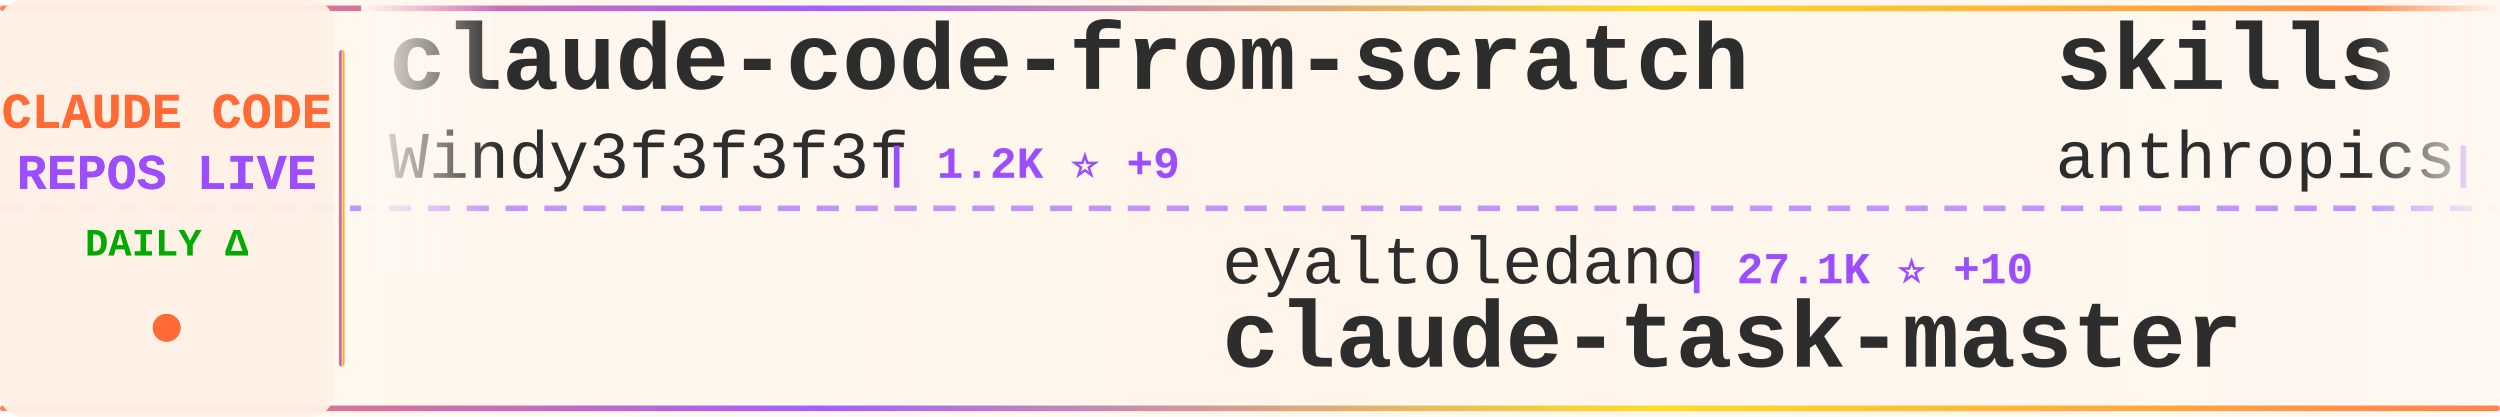
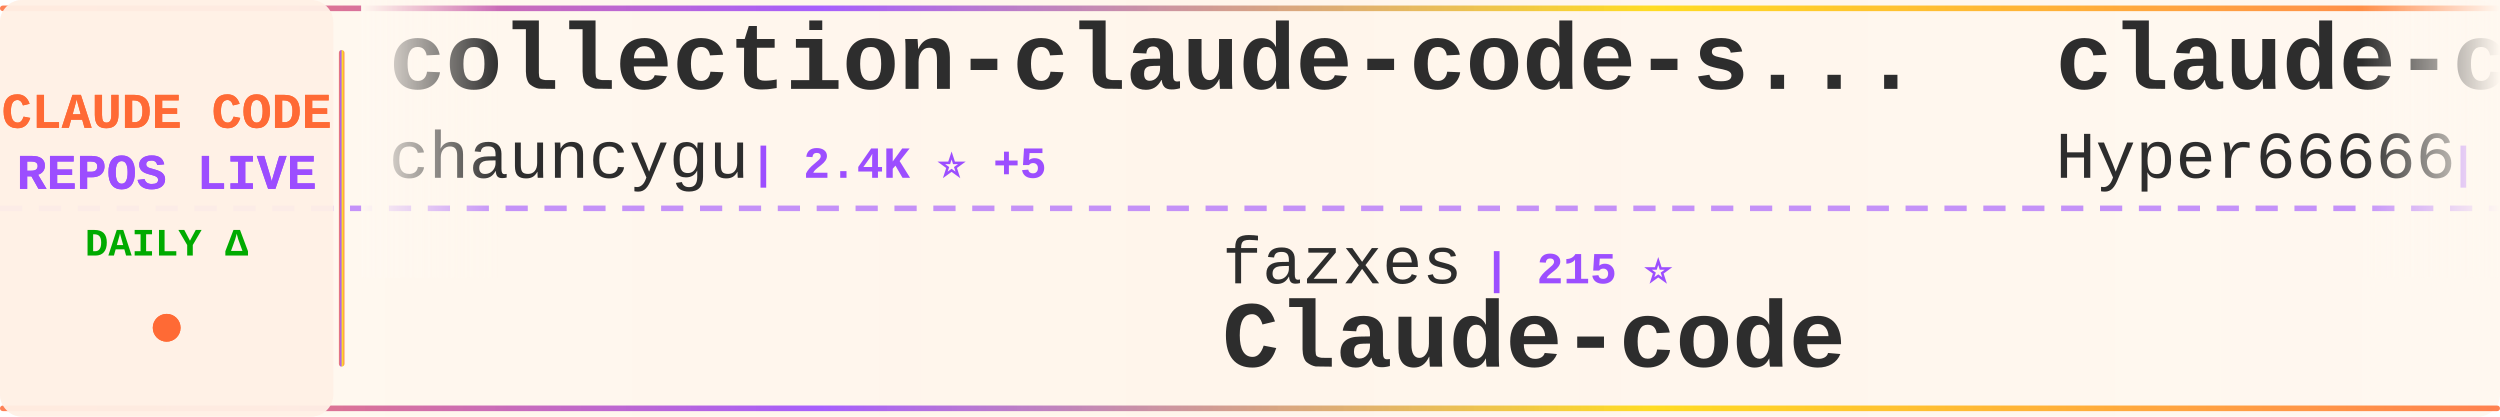
<svg xmlns="http://www.w3.org/2000/svg" width="900" height="150">
  <defs>
    <linearGradient id="tickerBg" x1="0%" y1="0%" x2="100%" y2="0%">
      <stop offset="0%" style="stop-color:#fff8f0;stop-opacity:0.98" />
      <stop offset="50%" style="stop-color:#fff5eb;stop-opacity:1" />
      <stop offset="100%" style="stop-color:#fff8f0;stop-opacity:0.98" />
    </linearGradient>
    <linearGradient id="borderGrad" x1="0%" y1="0%" x2="100%" y2="0%">
      <stop offset="0%" style="stop-color:#FF6B35;stop-opacity:0.85">
        <animate attributeName="stop-opacity" values="0.85;1;0.85" dur="2s" repeatCount="indefinite" />
      </stop>
      <stop offset="33%" style="stop-color:#9C4EFF;stop-opacity:0.9">
        <animate attributeName="stop-opacity" values="0.9;1;0.9" dur="2.2s" repeatCount="indefinite" />
      </stop>
      <stop offset="66%" style="stop-color:#FFD700;stop-opacity:0.85">
        <animate attributeName="stop-opacity" values="0.85;1;0.85" dur="1.8s" repeatCount="indefinite" />
      </stop>
      <stop offset="100%" style="stop-color:#FF6B35;stop-opacity:0.85">
        <animate attributeName="stop-opacity" values="0.85;1;0.85" dur="2s" repeatCount="indefinite" />
      </stop>
    </linearGradient>
    <filter id="textGlow">
      <feGaussianBlur stdDeviation="0.15" result="coloredBlur" />
      <feMerge>
        <feMergeNode in="coloredBlur" />
        <feMergeNode in="SourceGraphic" />
      </feMerge>
    </filter>
    <filter id="metricGlow">
      <feGaussianBlur stdDeviation="0.2" result="coloredBlur" />
      <feMerge>
        <feMergeNode in="coloredBlur" />
        <feMergeNode in="SourceGraphic" />
      </feMerge>
    </filter>
    <linearGradient id="leftFade" x1="0%" y1="0%" x2="100%" y2="0%">
      <stop offset="0%" style="stop-color:#fff8f0;stop-opacity:1" />
      <stop offset="100%" style="stop-color:#fff8f0;stop-opacity:0" />
    </linearGradient>
    <linearGradient id="rightFade" x1="0%" y1="0%" x2="100%" y2="0%">
      <stop offset="0%" style="stop-color:#fff8f0;stop-opacity:0" />
      <stop offset="100%" style="stop-color:#fff8f0;stop-opacity:1" />
    </linearGradient>
  </defs>
  <rect width="900" height="150" fill="url(#tickerBg)" rx="8" />
  <rect x="0" y="2" width="900" height="2" fill="url(#borderGrad)" rx="1" />
  <rect x="0" y="146" width="900" height="2" fill="url(#borderGrad)" rx="1" />
  <line x1="0" y1="75" x2="900" y2="75" stroke="#9C4EFF" stroke-width="2" stroke-dasharray="8 6" opacity="0.6" />
  <rect x="0" y="0" width="120" height="150" fill="#fff0e6" opacity="0.95" rx="8" />
  <text x="60" y="46" font-family="'Courier New', monospace" font-size="18" font-weight="bold" fill="#FF6B35" text-anchor="middle" filter="url(#textGlow)">
    CLAUDE CODE
  </text>
  <text x="60" y="68" font-family="'Courier New', monospace" font-size="18" font-weight="bold" fill="#9C4EFF" text-anchor="middle" filter="url(#textGlow)">
    REPOS LIVE
  </text>
  <text x="60" y="92" font-family="'Courier New', monospace" font-size="14" font-weight="bold" fill="#00aa00" text-anchor="middle">
    DAILY Δ
  </text>
  <circle cx="60" cy="118" r="5" fill="#FF6B35" filter="url(#metricGlow)">
    <animate attributeName="r" values="4;6;4" dur="1.5s" repeatCount="indefinite" />
    <animate attributeName="opacity" values="0.6;1;0.6" dur="1.5s" repeatCount="indefinite" />
  </circle>
  <rect x="122" y="18" width="2" height="114" fill="url(#borderGrad)" rx="1" />
  <clipPath id="tickerClip">
    <rect x="130" y="0" width="770" height="150" />
  </clipPath>
  <g clip-path="url(#tickerClip)">
    <g id="tickerItems">
      <animateTransform attributeName="transform" attributeType="XML" type="translate" from="0 0" to="-3000 0" dur="54s" repeatCount="indefinite" />
      <g transform="translate(0, 0)">
-         <text x="140" y="32" font-family="'Courier New', monospace" font-size="34" font-weight="bold" fill="#2d2d2d">claude-code-from-scratch</text>
-         <text x="140" y="64" font-family="'Courier New', monospace" font-size="24" font-weight="normal" fill="#2d2d2d" opacity="1.0">Windy3f3f3f3f</text>
-         <text x="318" y="64" font-family="'Courier New', monospace" font-size="16" font-weight="bold" fill="#9C4EFF"> | 1.2K ⭐ +9</text>
+         <text x="140" y="32" font-family="'Courier New', monospace" font-size="34" font-weight="bold" fill="#2d2d2d">collection-claude-code-s...</text>
+         <text x="140" y="64" font-family="'Courier New', monospace" font-size="24" font-weight="normal" fill="#2d2d2d" opacity="1.0">chauncygu</text>
+         <text x="270" y="64" font-family="'Courier New', monospace" font-size="16" font-weight="bold" fill="#9C4EFF"> | 2.4K ⭐ +5</text>
      </g>
      <g transform="translate(300, 0)">
-         <text x="140" y="102" font-family="'Courier New', monospace" font-size="24" font-weight="normal" fill="#2d2d2d" opacity="1.0">eyaltoledano</text>
-         <text x="306" y="102" font-family="'Courier New', monospace" font-size="16" font-weight="bold" fill="#9C4EFF"> | 27.1K ⭐ +10</text>
-         <text x="140" y="132" font-family="'Courier New', monospace" font-size="34" font-weight="bold" fill="#2d2d2d">claude-task-master</text>
-       </g>
-       <g transform="translate(600, 0)">
-         <text x="140" y="32" font-family="'Courier New', monospace" font-size="34" font-weight="bold" fill="#2d2d2d">skills</text>
-         <text x="140" y="64" font-family="'Courier New', monospace" font-size="24" font-weight="normal" fill="#2d2d2d" opacity="1.0">anthropics</text>
-         <text x="282" y="64" font-family="'Courier New', monospace" font-size="16" font-weight="bold" fill="#9C4EFF"> | 134.6K ⭐ +632</text>
-       </g>
-       <g transform="translate(900, 0)">
        <text x="140" y="102" font-family="'Courier New', monospace" font-size="24" font-weight="normal" fill="#2d2d2d" opacity="1.0">fazxes</text>
        <text x="234" y="102" font-family="'Courier New', monospace" font-size="16" font-weight="bold" fill="#9C4EFF"> | 215 ⭐</text>
        <text x="140" y="132" font-family="'Courier New', monospace" font-size="34" font-weight="bold" fill="#2d2d2d">Claude-code</text>
      </g>
+       <g transform="translate(600, 0)">
+         <text x="140" y="32" font-family="'Courier New', monospace" font-size="34" font-weight="bold" fill="#2d2d2d">claude-code-sourcemap</text>
+         <text x="140" y="64" font-family="'Courier New', monospace" font-size="24" font-weight="normal" fill="#2d2d2d" opacity="1.0">Hyper66666</text>
+         <text x="282" y="64" font-family="'Courier New', monospace" font-size="16" font-weight="bold" fill="#9C4EFF"> | 214 ⭐</text>
+       </g>
+       <g transform="translate(900, 0)">
+         <text x="140" y="102" font-family="'Courier New', monospace" font-size="24" font-weight="normal" fill="#2d2d2d" opacity="1.0">Donchitos</text>
+         <text x="270" y="102" font-family="'Courier New', monospace" font-size="16" font-weight="bold" fill="#9C4EFF"> | 18.8K ⭐ +104</text>
+         <text x="140" y="132" font-family="'Courier New', monospace" font-size="34" font-weight="bold" fill="#2d2d2d">Claude-Code-Game-Studios</text>
+       </g>
      <g transform="translate(1200, 0)">
-         <text x="140" y="32" font-family="'Courier New', monospace" font-size="34" font-weight="bold" fill="#2d2d2d">my-claude-code-setup</text>
-         <text x="140" y="64" font-family="'Courier New', monospace" font-size="24" font-weight="normal" fill="#2d2d2d" opacity="1.0">centminmod</text>
-         <text x="282" y="64" font-family="'Courier New', monospace" font-size="16" font-weight="bold" fill="#9C4EFF"> | 2.3K ⭐ +1</text>
+         <text x="140" y="32" font-family="'Courier New', monospace" font-size="34" font-weight="bold" fill="#2d2d2d">andrej-karpathy-skills</text>
+         <text x="140" y="64" font-family="'Courier New', monospace" font-size="24" font-weight="normal" fill="#2d2d2d" opacity="1.0">multica-ai</text>
+         <text x="282" y="64" font-family="'Courier New', monospace" font-size="16" font-weight="bold" fill="#9C4EFF"> | 130.5K ⭐ +1.2K</text>
      </g>
      <g transform="translate(1500, 0)">
-         <text x="140" y="102" font-family="'Courier New', monospace" font-size="24" font-weight="normal" fill="#2d2d2d" opacity="1.0">Windy3f3f3f3f</text>
-         <text x="318" y="102" font-family="'Courier New', monospace" font-size="16" font-weight="bold" fill="#9C4EFF"> | 2.4K ⭐ +13</text>
-         <text x="140" y="132" font-family="'Courier New', monospace" font-size="34" font-weight="bold" fill="#2d2d2d">how-claude-code-works</text>
+         <text x="140" y="102" font-family="'Courier New', monospace" font-size="24" font-weight="normal" fill="#2d2d2d" opacity="1.0">luyao618</text>
+         <text x="258" y="102" font-family="'Courier New', monospace" font-size="16" font-weight="bold" fill="#9C4EFF"> | 1.4K ⭐ +5</text>
+         <text x="140" y="132" font-family="'Courier New', monospace" font-size="34" font-weight="bold" fill="#2d2d2d">Claude-Code-Source-Study</text>
      </g>
      <g transform="translate(1800, 0)">
-         <text x="140" y="32" font-family="'Courier New', monospace" font-size="34" font-weight="bold" fill="#2d2d2d">claude-code-settings</text>
-         <text x="140" y="64" font-family="'Courier New', monospace" font-size="24" font-weight="normal" fill="#2d2d2d" opacity="1.0">feiskyer</text>
-         <text x="258" y="64" font-family="'Courier New', monospace" font-size="16" font-weight="bold" fill="#9C4EFF"> | 1.5K ⭐</text>
+         <text x="140" y="32" font-family="'Courier New', monospace" font-size="34" font-weight="bold" fill="#2d2d2d">claude-code-best-practic...</text>
+         <text x="140" y="64" font-family="'Courier New', monospace" font-size="24" font-weight="normal" fill="#2d2d2d" opacity="1.0">shanraisshan</text>
+         <text x="306" y="64" font-family="'Courier New', monospace" font-size="16" font-weight="bold" fill="#9C4EFF"> | 53.1K ⭐ +175</text>
      </g>
      <g transform="translate(2100, 0)">
-         <text x="140" y="102" font-family="'Courier New', monospace" font-size="24" font-weight="normal" fill="#2d2d2d" opacity="1.0">diet103</text>
-         <text x="246" y="102" font-family="'Courier New', monospace" font-size="16" font-weight="bold" fill="#9C4EFF"> | 9.6K ⭐ +4</text>
-         <text x="140" y="132" font-family="'Courier New', monospace" font-size="34" font-weight="bold" fill="#2d2d2d">claude-code-infrastructu...</text>
+         <text x="140" y="102" font-family="'Courier New', monospace" font-size="24" font-weight="normal" fill="#2d2d2d" opacity="1.0">frankbria</text>
+         <text x="270" y="102" font-family="'Courier New', monospace" font-size="16" font-weight="bold" fill="#9C4EFF"> | 9.1K ⭐ +13</text>
+         <text x="140" y="132" font-family="'Courier New', monospace" font-size="34" font-weight="bold" fill="#2d2d2d">ralph-claude-code</text>
      </g>
      <g transform="translate(2400, 0)">
-         <text x="140" y="32" font-family="'Courier New', monospace" font-size="34" font-weight="bold" fill="#2d2d2d">claude-code-action</text>
-         <text x="140" y="64" font-family="'Courier New', monospace" font-size="24" font-weight="normal" fill="#2d2d2d" opacity="1.0">anthropics</text>
-         <text x="282" y="64" font-family="'Courier New', monospace" font-size="16" font-weight="bold" fill="#9C4EFF"> | 7.6K ⭐ +20</text>
+         <text x="140" y="32" font-family="'Courier New', monospace" font-size="34" font-weight="bold" fill="#2d2d2d">claude-code-my-workflow</text>
+         <text x="140" y="64" font-family="'Courier New', monospace" font-size="24" font-weight="normal" fill="#2d2d2d" opacity="1.0">pedrohcgs</text>
+         <text x="270" y="64" font-family="'Courier New', monospace" font-size="16" font-weight="bold" fill="#9C4EFF"> | 1.1K ⭐ +7</text>
      </g>
      <g transform="translate(2700, 0)">
-         <text x="140" y="102" font-family="'Courier New', monospace" font-size="24" font-weight="normal" fill="#2d2d2d" opacity="1.0">Piebald-AI</text>
-         <text x="282" y="102" font-family="'Courier New', monospace" font-size="16" font-weight="bold" fill="#9C4EFF"> | 10.2K ⭐ +26</text>
-         <text x="140" y="132" font-family="'Courier New', monospace" font-size="34" font-weight="bold" fill="#2d2d2d">claude-code-system-promp...</text>
+         <text x="140" y="102" font-family="'Courier New', monospace" font-size="24" font-weight="normal" fill="#2d2d2d" opacity="1.0">nicedreamzapp</text>
+         <text x="318" y="102" font-family="'Courier New', monospace" font-size="16" font-weight="bold" fill="#9C4EFF"> | 2.6K ⭐ +9</text>
+         <text x="140" y="132" font-family="'Courier New', monospace" font-size="34" font-weight="bold" fill="#2d2d2d">claude-code-local</text>
      </g>
      <g transform="translate(3000, 0)">
-         <text x="140" y="32" font-family="'Courier New', monospace" font-size="34" font-weight="bold" fill="#2d2d2d">claude-code-from-scratch</text>
-         <text x="140" y="64" font-family="'Courier New', monospace" font-size="24" font-weight="normal" fill="#2d2d2d" opacity="1.0">Windy3f3f3f3f</text>
-         <text x="318" y="64" font-family="'Courier New', monospace" font-size="16" font-weight="bold" fill="#9C4EFF"> | 1.2K ⭐ +9</text>
+         <text x="140" y="32" font-family="'Courier New', monospace" font-size="34" font-weight="bold" fill="#2d2d2d">collection-claude-code-s...</text>
+         <text x="140" y="64" font-family="'Courier New', monospace" font-size="24" font-weight="normal" fill="#2d2d2d" opacity="1.0">chauncygu</text>
+         <text x="270" y="64" font-family="'Courier New', monospace" font-size="16" font-weight="bold" fill="#9C4EFF"> | 2.4K ⭐ +5</text>
      </g>
      <g transform="translate(3300, 0)">
-         <text x="140" y="102" font-family="'Courier New', monospace" font-size="24" font-weight="normal" fill="#2d2d2d" opacity="1.0">eyaltoledano</text>
-         <text x="306" y="102" font-family="'Courier New', monospace" font-size="16" font-weight="bold" fill="#9C4EFF"> | 27.1K ⭐ +10</text>
-         <text x="140" y="132" font-family="'Courier New', monospace" font-size="34" font-weight="bold" fill="#2d2d2d">claude-task-master</text>
-       </g>
-       <g transform="translate(3600, 0)">
-         <text x="140" y="32" font-family="'Courier New', monospace" font-size="34" font-weight="bold" fill="#2d2d2d">skills</text>
-         <text x="140" y="64" font-family="'Courier New', monospace" font-size="24" font-weight="normal" fill="#2d2d2d" opacity="1.0">anthropics</text>
-         <text x="282" y="64" font-family="'Courier New', monospace" font-size="16" font-weight="bold" fill="#9C4EFF"> | 134.6K ⭐ +632</text>
-       </g>
-       <g transform="translate(3900, 0)">
        <text x="140" y="102" font-family="'Courier New', monospace" font-size="24" font-weight="normal" fill="#2d2d2d" opacity="1.0">fazxes</text>
        <text x="234" y="102" font-family="'Courier New', monospace" font-size="16" font-weight="bold" fill="#9C4EFF"> | 215 ⭐</text>
        <text x="140" y="132" font-family="'Courier New', monospace" font-size="34" font-weight="bold" fill="#2d2d2d">Claude-code</text>
+       </g>
+       <g transform="translate(3600, 0)">
+         <text x="140" y="32" font-family="'Courier New', monospace" font-size="34" font-weight="bold" fill="#2d2d2d">claude-code-sourcemap</text>
+         <text x="140" y="64" font-family="'Courier New', monospace" font-size="24" font-weight="normal" fill="#2d2d2d" opacity="1.0">Hyper66666</text>
+         <text x="282" y="64" font-family="'Courier New', monospace" font-size="16" font-weight="bold" fill="#9C4EFF"> | 214 ⭐</text>
+       </g>
+       <g transform="translate(3900, 0)">
+         <text x="140" y="102" font-family="'Courier New', monospace" font-size="24" font-weight="normal" fill="#2d2d2d" opacity="1.0">Donchitos</text>
+         <text x="270" y="102" font-family="'Courier New', monospace" font-size="16" font-weight="bold" fill="#9C4EFF"> | 18.8K ⭐ +104</text>
+         <text x="140" y="132" font-family="'Courier New', monospace" font-size="34" font-weight="bold" fill="#2d2d2d">Claude-Code-Game-Studios</text>
      </g>
    </g>
  </g>
  <rect x="130" y="0" width="50" height="100" fill="url(#leftFade)" />
  <rect x="850" y="0" width="50" height="100" fill="url(#rightFade)" />
</svg>
